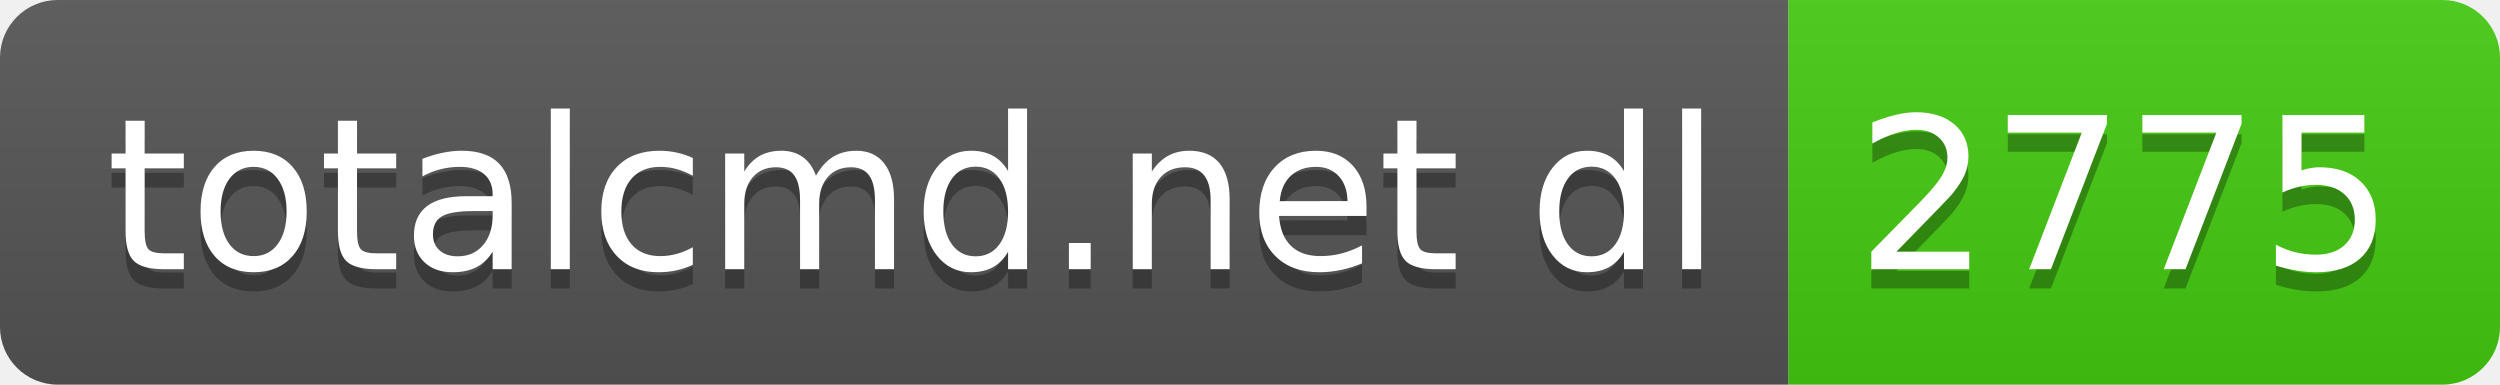
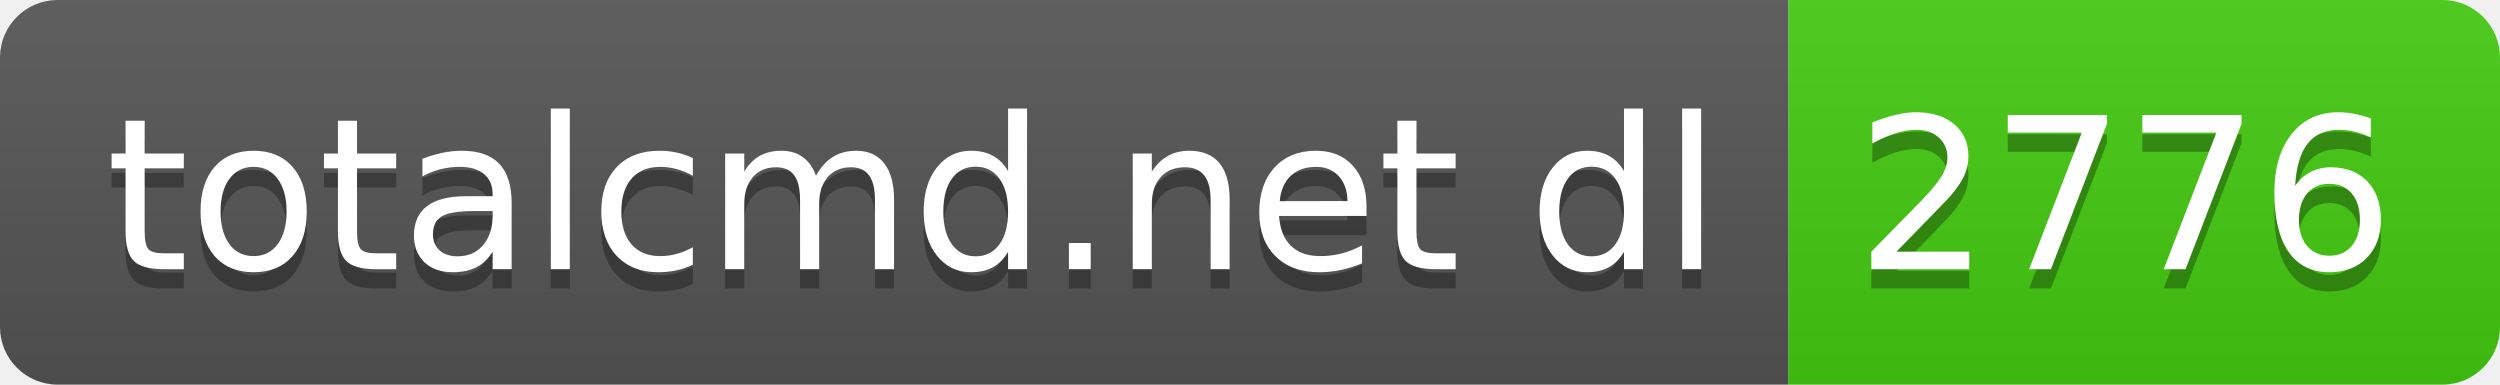
- <svg xmlns="http://www.w3.org/2000/svg" width="130" height="20" role="img" aria-label="totalcmd.net dl: 2775">
+ <svg xmlns="http://www.w3.org/2000/svg" width="130" height="20" role="img" aria-label="totalcmd.net dl: 2776">
  <linearGradient id="s" x2="0" y2="100%">
    <stop offset="0" stop-color="#bbb" stop-opacity=".1" />
    <stop offset="1" stop-opacity=".1" />
  </linearGradient>
  <clipPath id="r">
    <rect width="130" height="20" rx="3" fill="#fff" />
  </clipPath>
  <g clip-path="url(#r)">
    <rect width="93" height="20" fill="#555" />
    <rect x="93" width="37" height="20" fill="#4c1" />
    <rect width="130" height="20" fill="url(#s)" />
  </g>
  <g fill="#fff" text-anchor="middle" font-family="Verdana,Geneva,DejaVu Sans,sans-serif" text-rendering="geometricPrecision" font-size="110">
    <text aria-hidden="true" x="475" y="150" fill="#010101" fill-opacity=".3" transform="scale(.1)" textLength="830">totalcmd.net dl</text>
    <text x="475" y="140" transform="scale(.1)" fill="#fff" textLength="830">totalcmd.net dl</text>
-     <text aria-hidden="true" x="1105" y="150" fill="#010101" fill-opacity=".3" transform="scale(.1)" textLength="270">2775</text>
-     <text x="1105" y="140" transform="scale(.1)" fill="#fff" textLength="270">2775</text>
+     <text aria-hidden="true" x="1105" y="150" fill="#010101" fill-opacity=".3" transform="scale(.1)" textLength="270">2776</text>
+     <text x="1105" y="140" transform="scale(.1)" fill="#fff" textLength="270">2776</text>
  </g>
</svg>
